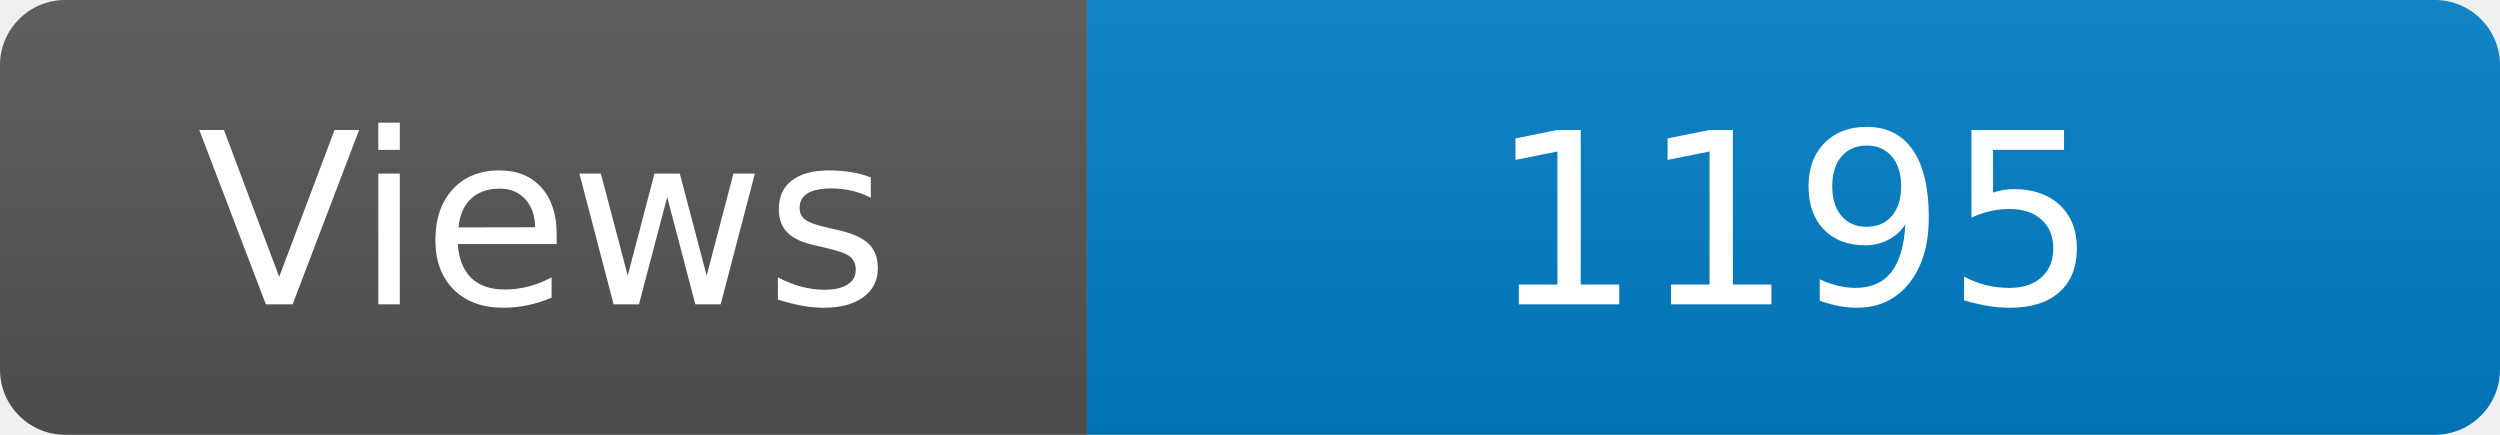
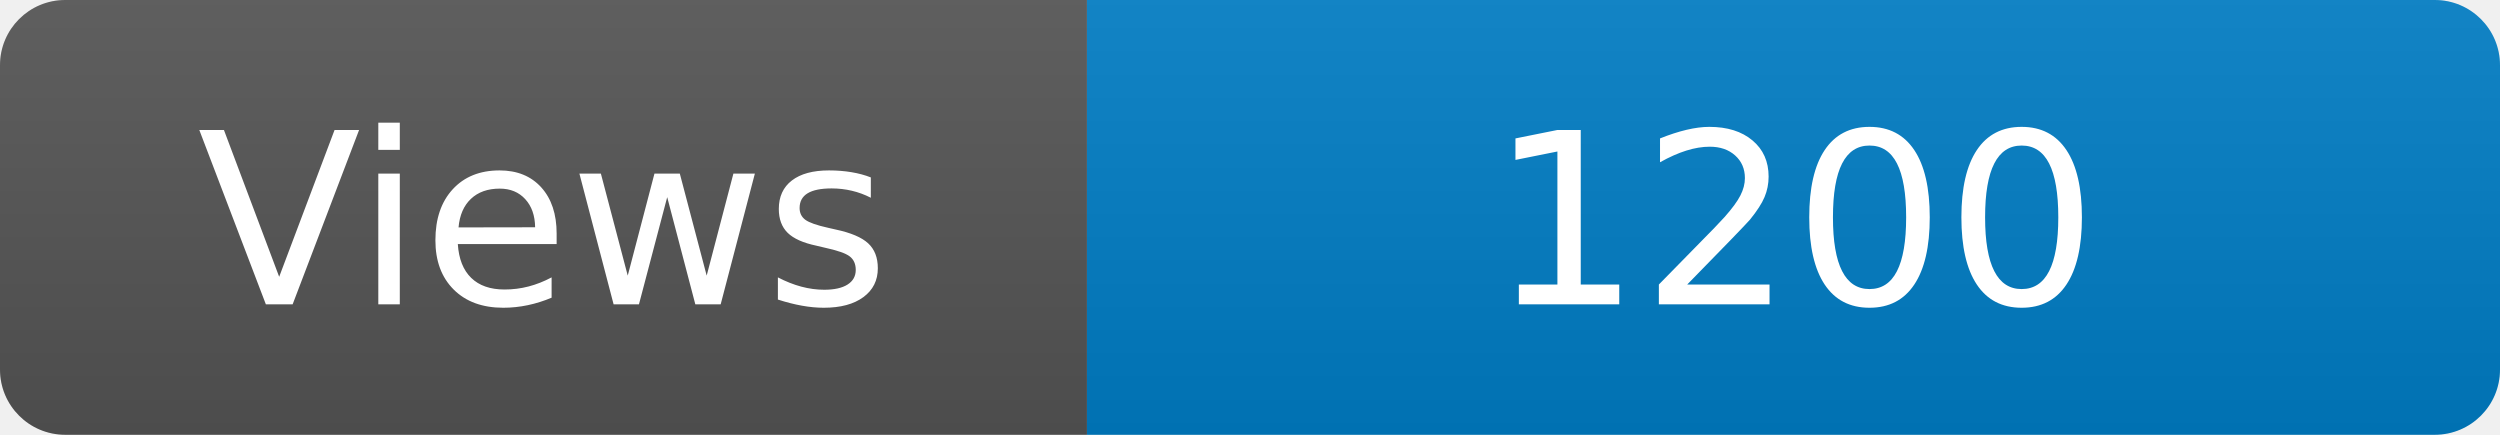
<svg xmlns="http://www.w3.org/2000/svg" width="115" height="20" role="img" aria-label="Maintained?: yes">
  <linearGradient id="s" x2="0" y2="100%">
    <stop offset="0" stop-color="#bbb" stop-opacity=".1" />
    <stop offset="1" stop-opacity=".1" />
  </linearGradient>
  <clipPath id="r">
    <rect width="115" height="20" rx="3" fill="#fff" />
  </clipPath>
  <g clip-path="url(#r)">
    <rect width="50" height="20" fill="#555" />
    <rect x="50" width="160" height="20" fill="#007ec6" />
    <rect width="115" height="20" fill="url(#s)" />
  </g>
  <g fill="#fff" text-anchor="middle" font-family="Verdana,Geneva,DejaVu Sans,sans-serif" font-size="110">
    <text x="250" y="140" transform="scale(.1)" fill="#fff">Views</text>
-     <text x="825" y="140" transform="scale(.1)" fill="#fff">1195</text>
+     <text x="825" y="140" transform="scale(.1)" fill="#fff">1200</text>
  </g>
</svg>
